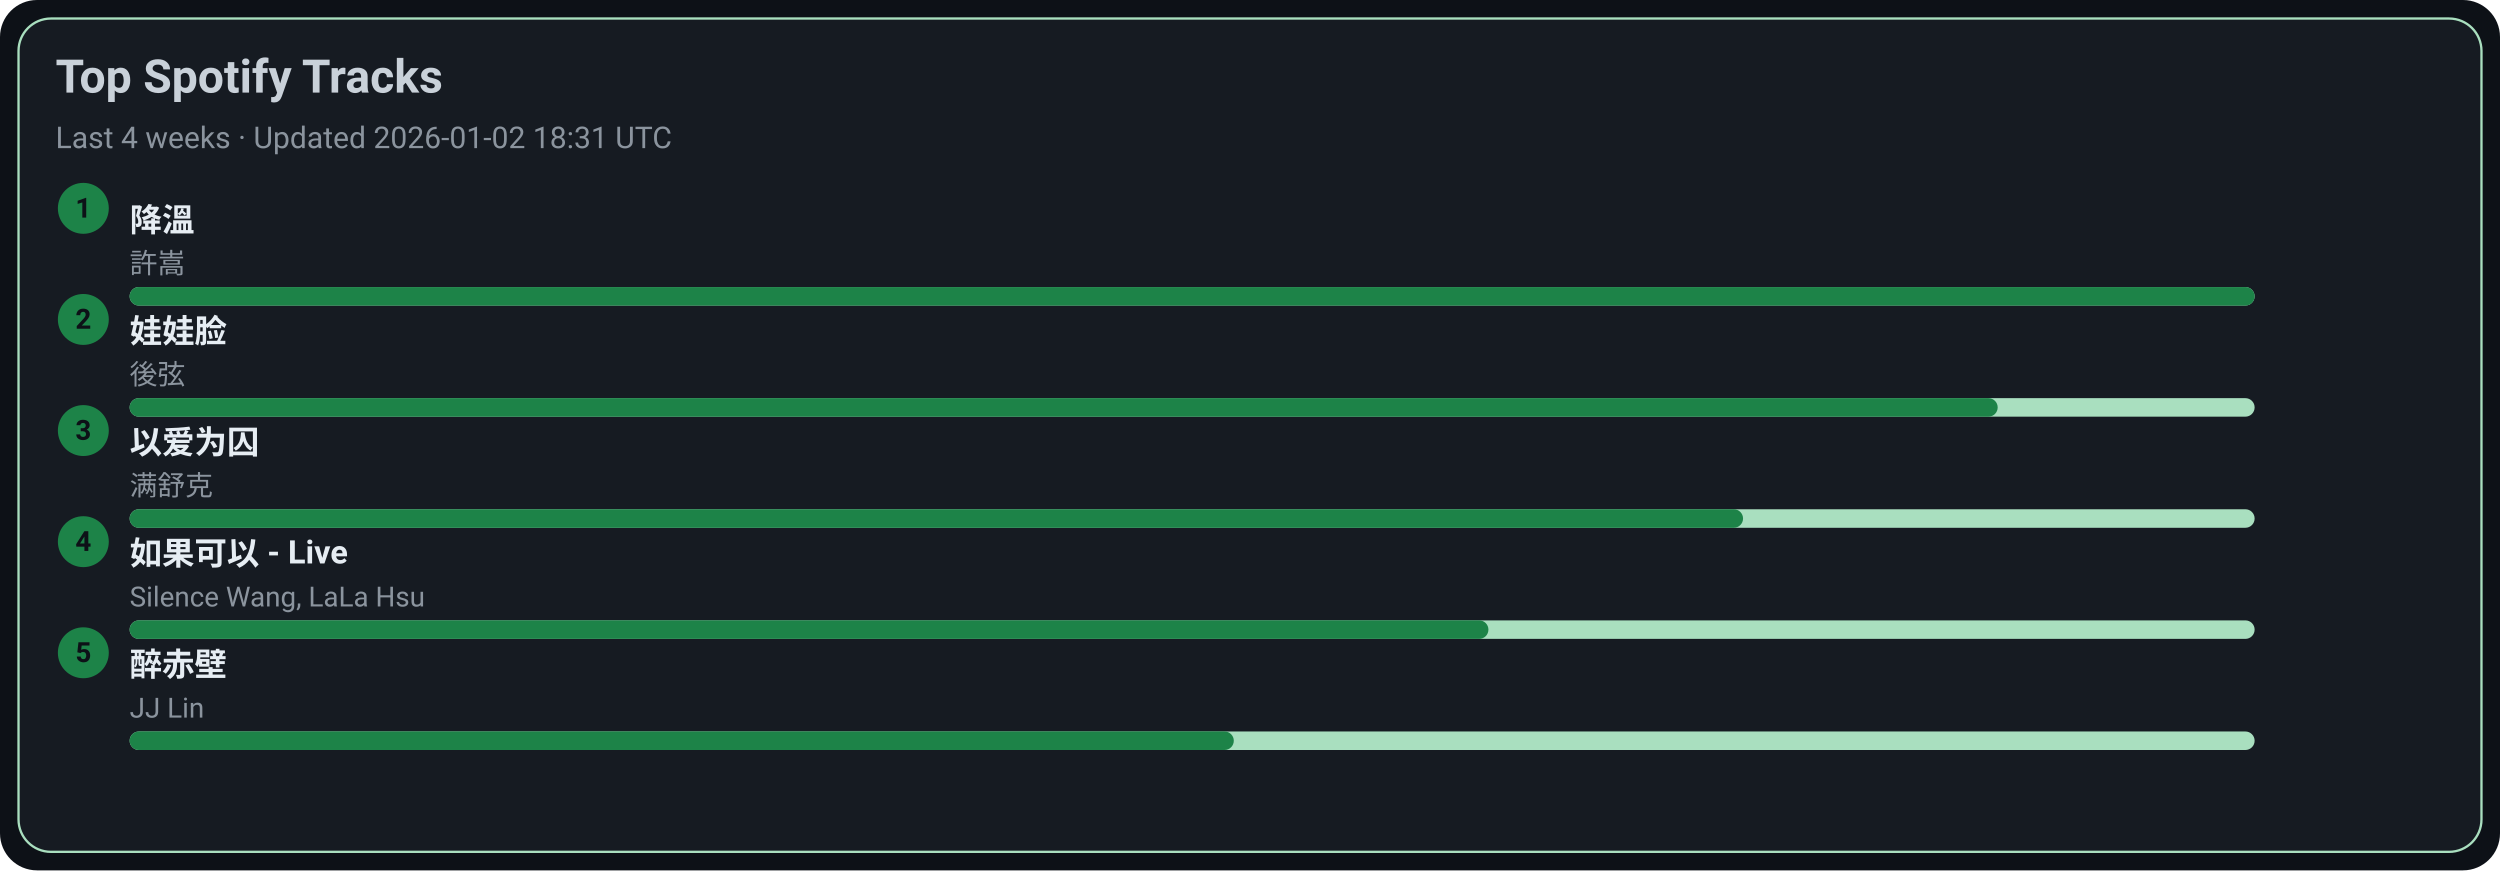
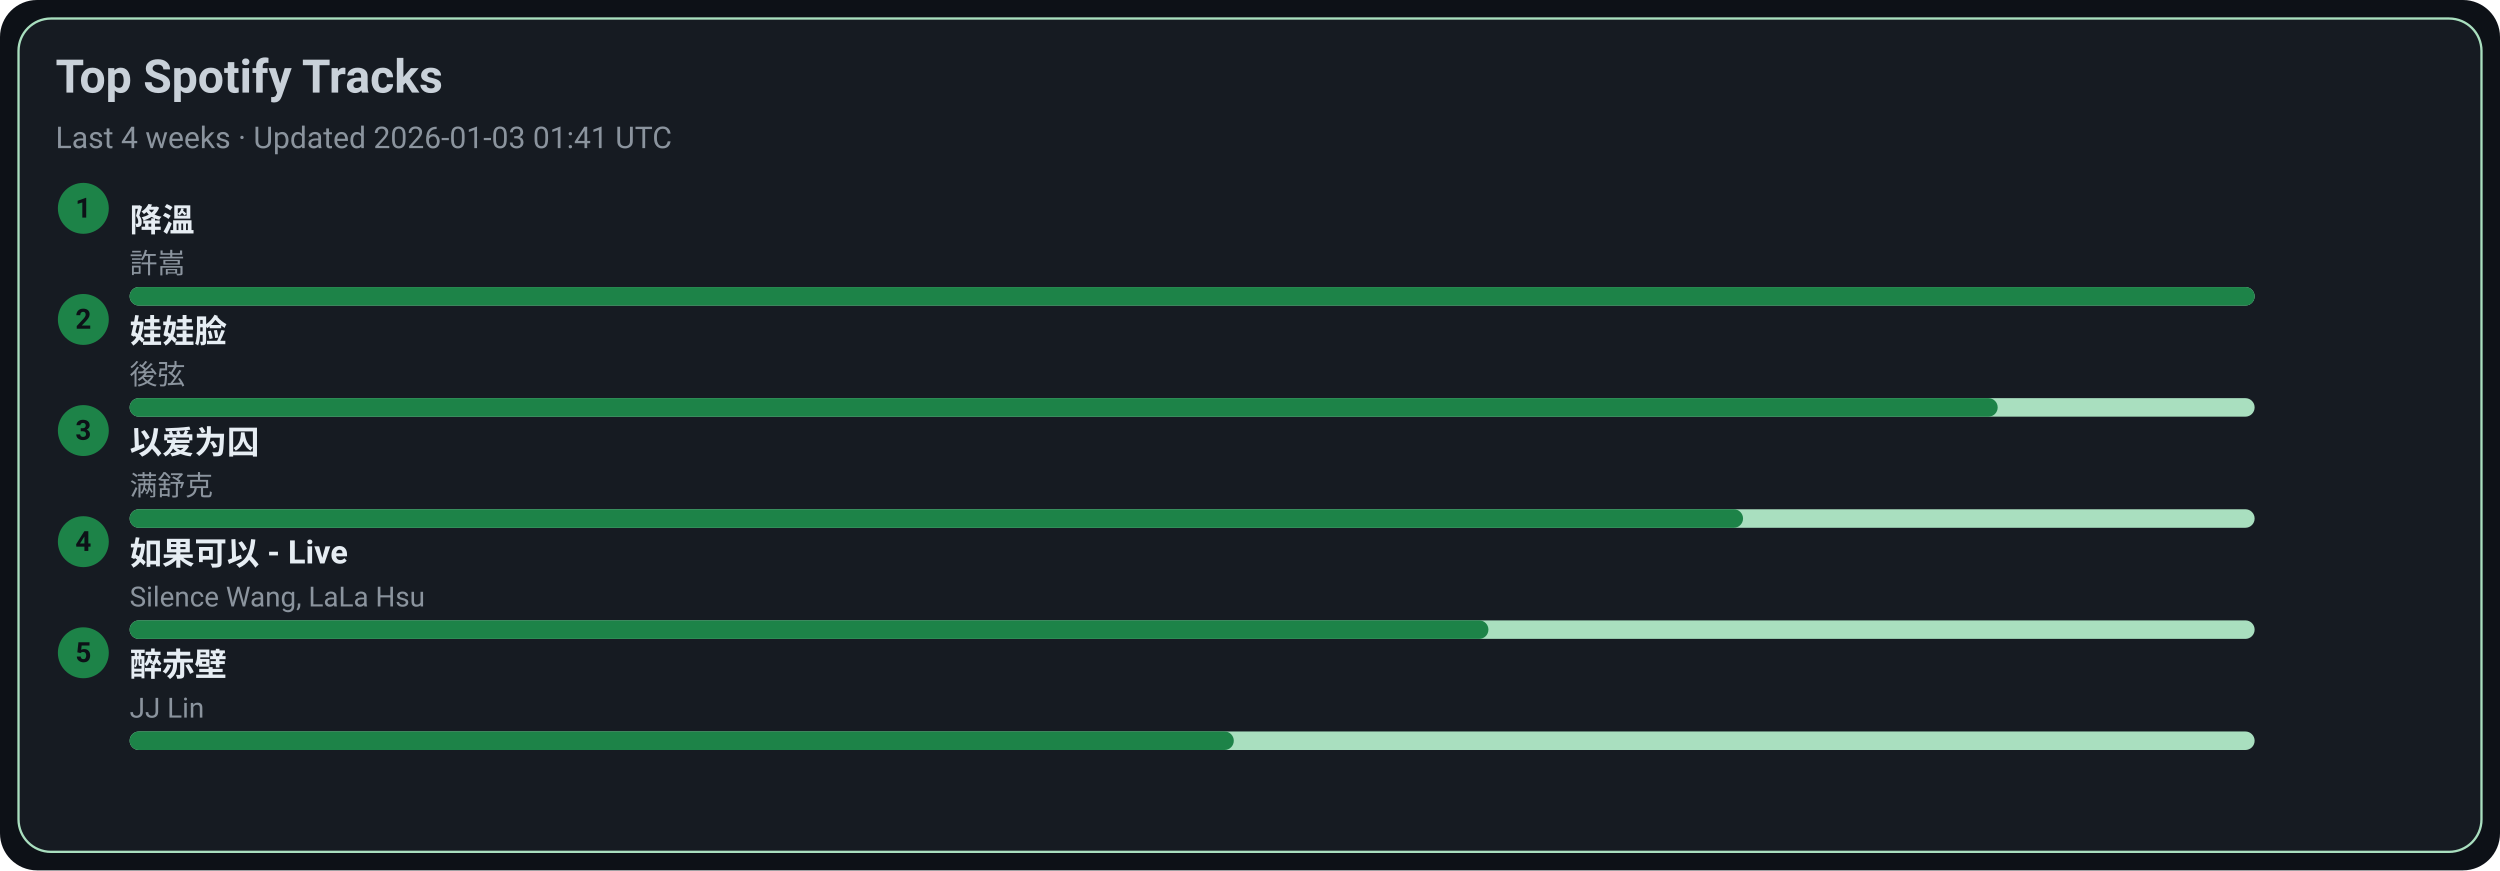
<svg xmlns="http://www.w3.org/2000/svg" width="1080" height="376" viewBox="0 0 1080 376">
  <style>text{font-family:-apple-system,BlinkMacSystemFont,Segoe UI,Roboto,Ubuntu,Helvetica Neue,Arial,Noto Sans,sans-serif}</style>
  <rect width="1080" height="376" rx="16" fill="#0d1117" />
  <rect x="8" y="8" width="1064" height="360" rx="14" fill="#161b22" stroke="#A9DFBF" />
  <text x="24" y="40" font-size="20" fill="#c9d1d9" font-weight="600">Top Spotify Tracks</text>
-   <text x="24" y="64" font-size="13" fill="#8b949e">Last 4 weeks · Updated 2026-01-02 18:31 UTC</text>
+   <text x="24" y="64" font-size="13" fill="#8b949e">Last 4 weeks · Updated 2026-01-03 01:41 UTC</text>
  <circle cx="36" cy="90" r="11" fill="#1D8348" />
  <text x="36" y="94" text-anchor="middle" font-size="12" fill="#0d1117" font-weight="700">1</text>
  <a href="https://open.spotify.com/track/2q9uhrOfyOnBa3oWR1PfYT" target="_blank" rel="noopener noreferrer">
    <text x="56" y="100" font-size="14" fill="#e6edf3" font-weight="600">降溫</text>
  </a>
  <text x="56" y="118" font-size="12" fill="#8b949e">許嵩</text>
  <rect x="56" y="124" width="918" height="8" rx="4" fill="#A9DFBF" />
  <rect x="56" y="124" width="918" height="8" rx="4" fill="#1D8348" />
  <circle cx="36" cy="138" r="11" fill="#1D8348" />
  <text x="36" y="142" text-anchor="middle" font-size="12" fill="#0d1117" font-weight="700">2</text>
  <a href="https://open.spotify.com/track/08ouEICweFmqfgPJnRIQkE" target="_blank" rel="noopener noreferrer">
    <text x="56" y="148" font-size="14" fill="#e6edf3" font-weight="600">娃娃脸</text>
  </a>
  <text x="56" y="166" font-size="12" fill="#8b949e">後弦</text>
  <rect x="56" y="172" width="918" height="8" rx="4" fill="#A9DFBF" />
  <rect x="56" y="172" width="807" height="8" rx="4" fill="#1D8348" />
  <circle cx="36" cy="186" r="11" fill="#1D8348" />
  <text x="36" y="190" text-anchor="middle" font-size="12" fill="#0d1117" font-weight="700">3</text>
  <a href="https://open.spotify.com/track/0RW2LEfGQK5BaIho6sSLqf" target="_blank" rel="noopener noreferrer">
    <text x="56" y="196" font-size="14" fill="#e6edf3" font-weight="600">以爱为囚</text>
  </a>
  <text x="56" y="214" font-size="12" fill="#8b949e">满舒克</text>
  <rect x="56" y="220" width="918" height="8" rx="4" fill="#A9DFBF" />
  <rect x="56" y="220" width="697" height="8" rx="4" fill="#1D8348" />
  <circle cx="36" cy="234" r="11" fill="#1D8348" />
  <text x="36" y="238" text-anchor="middle" font-size="12" fill="#0d1117" font-weight="700">4</text>
  <a href="https://open.spotify.com/track/6IF65dJzfmPcX7jwDegwoo" target="_blank" rel="noopener noreferrer">
    <text x="56" y="244" font-size="14" fill="#e6edf3" font-weight="600">如果可以 - Live</text>
  </a>
  <text x="56" y="262" font-size="12" fill="#8b949e">Silence Wang, LaLa Hsu</text>
  <rect x="56" y="268" width="918" height="8" rx="4" fill="#A9DFBF" />
  <rect x="56" y="268" width="587" height="8" rx="4" fill="#1D8348" />
  <circle cx="36" cy="282" r="11" fill="#1D8348" />
  <text x="36" y="286" text-anchor="middle" font-size="12" fill="#0d1117" font-weight="700">5</text>
  <a href="https://open.spotify.com/track/69lAYqbyHL1A0gctdLd9WV" target="_blank" rel="noopener noreferrer">
    <text x="56" y="292" font-size="14" fill="#e6edf3" font-weight="600">醉赤壁</text>
  </a>
  <text x="56" y="310" font-size="12" fill="#8b949e">JJ Lin</text>
  <rect x="56" y="316" width="918" height="8" rx="4" fill="#A9DFBF" />
  <rect x="56" y="316" width="477" height="8" rx="4" fill="#1D8348" />
</svg>
